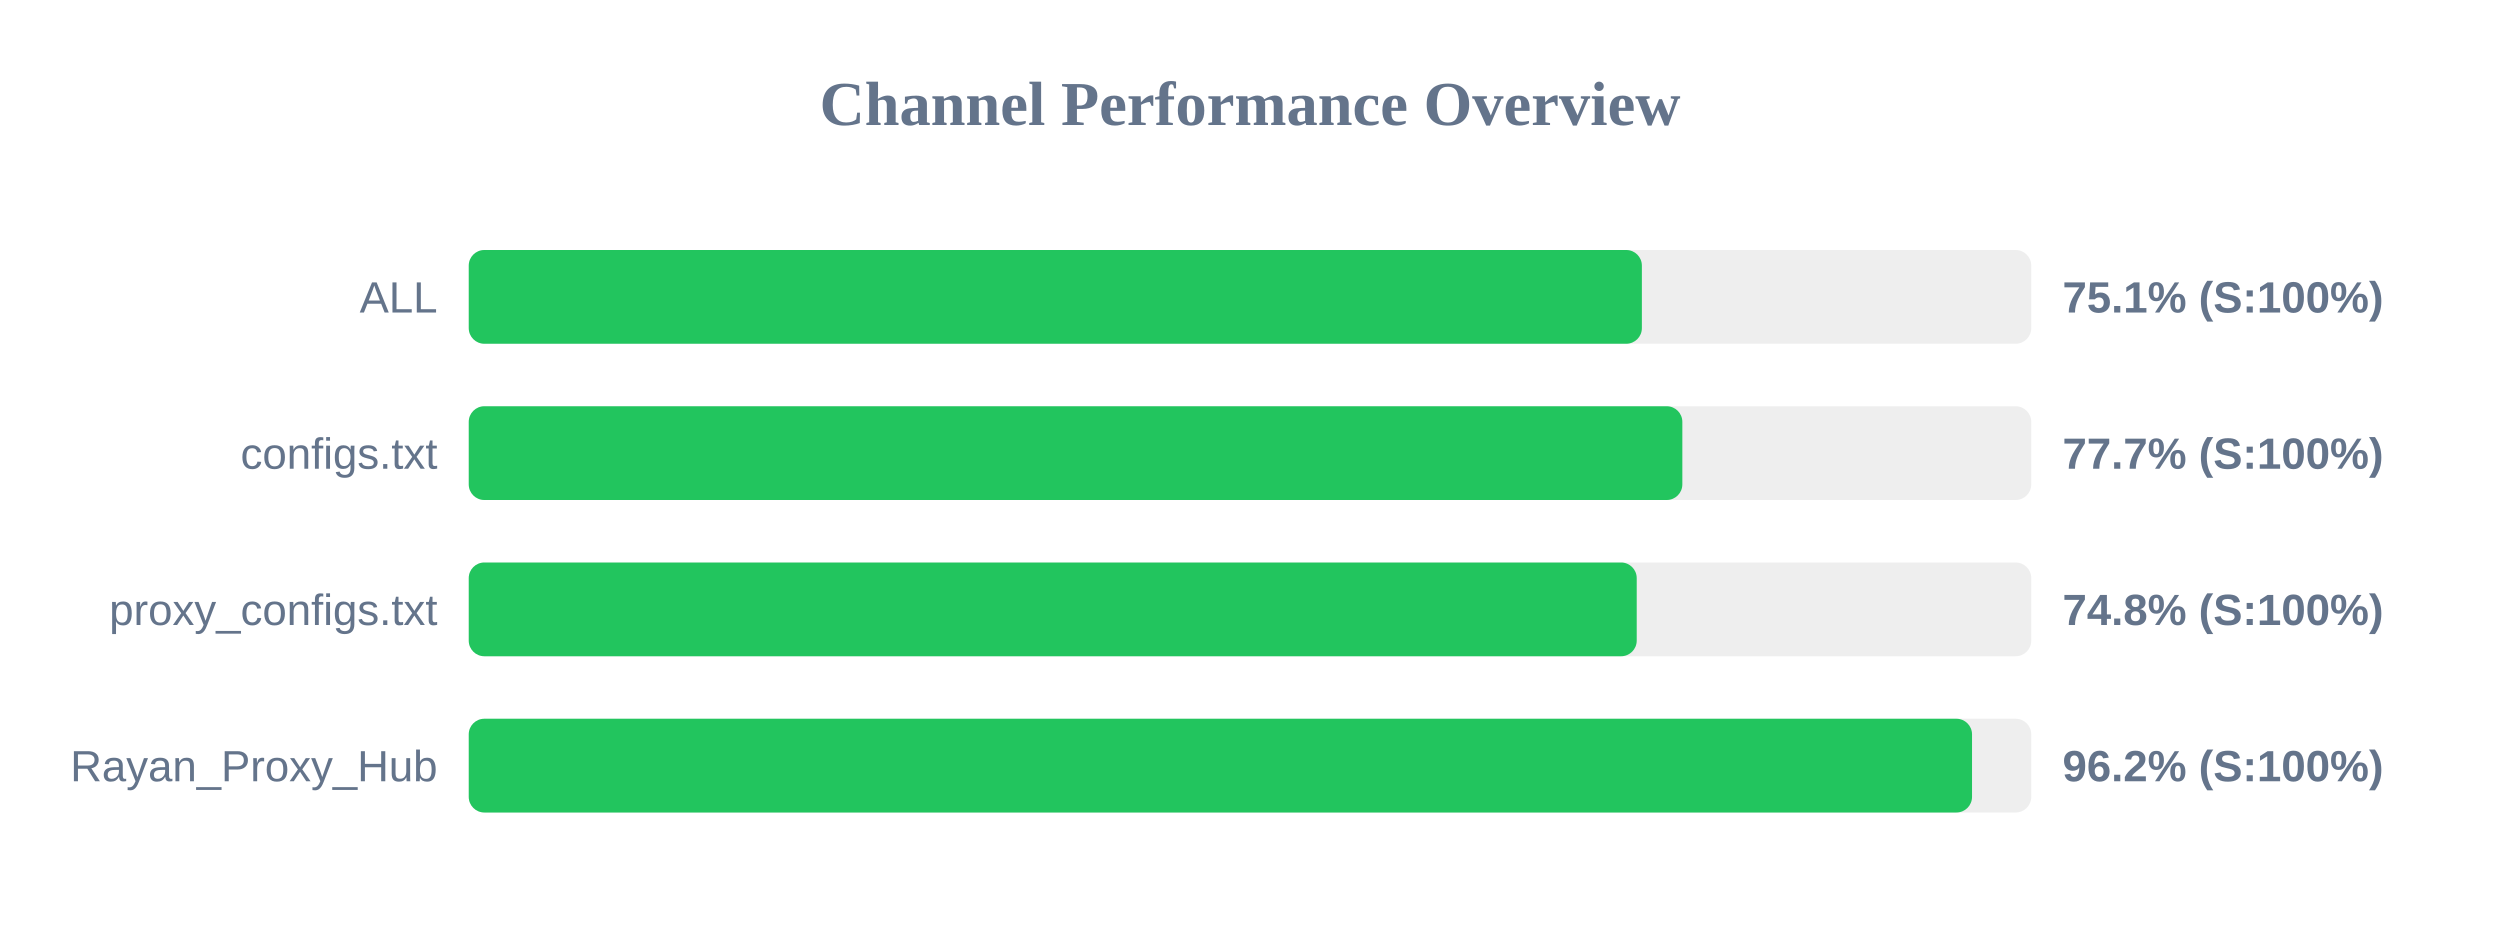
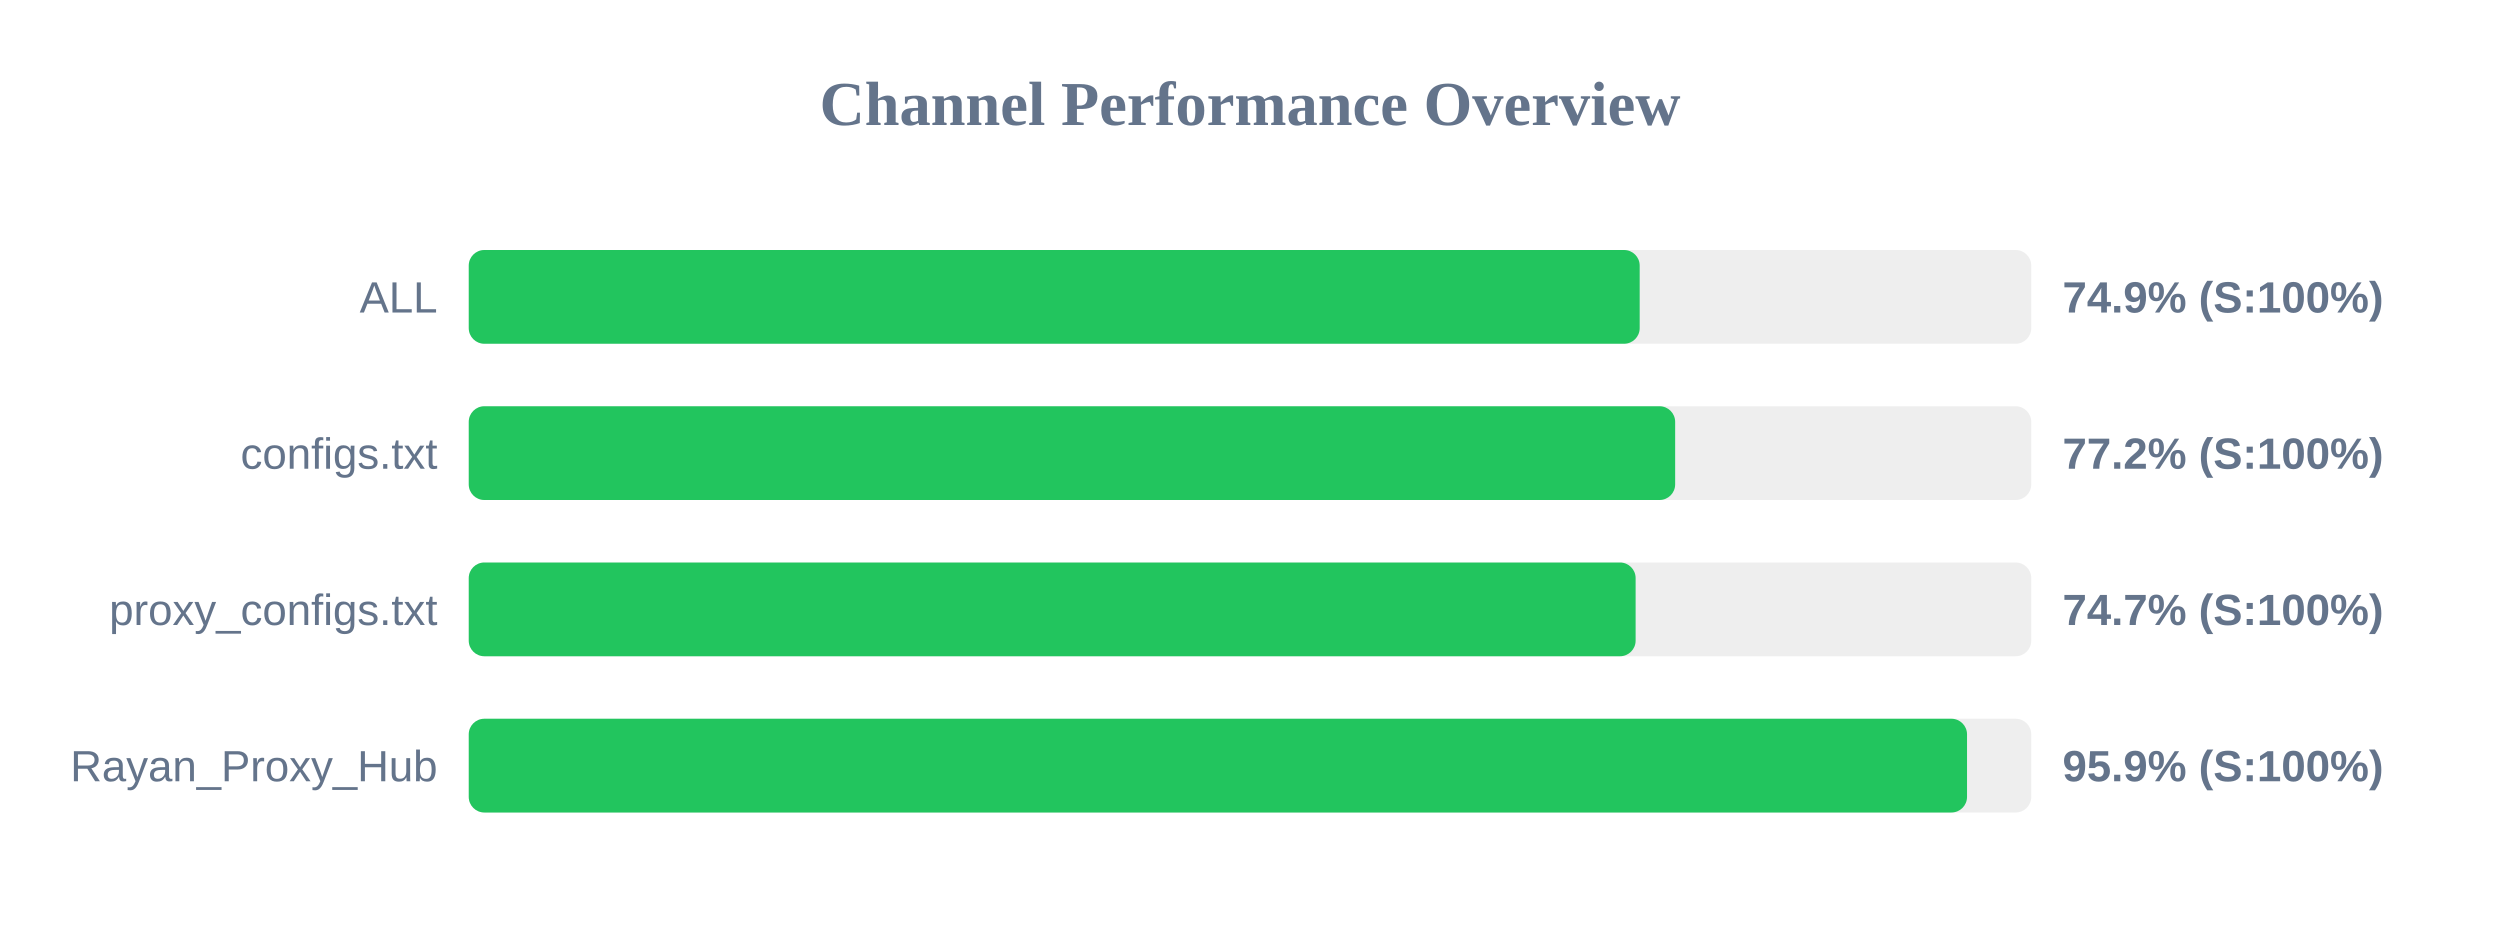
<svg xmlns="http://www.w3.org/2000/svg" width="800" height="300" version="1.1">
  <style>
        .row { font: 14px Arial; fill: #64748b; }
        .score { font: bold 14px Arial; fill: #64748b; }
    </style>
  <text x="400" y="40" text-anchor="middle" font-size="20px" font-weight="bold" fill="#64748b">Channel Performance Overview</text>
  <rect x="150" y="80" width="500" height="30" fill="#eee" rx="5" />
-   <rect x="150" y="80" width="375.4" height="30" fill="#22c55e" rx="5" />
+   <rect x="150" y="80" width="374.7" height="30" fill="#22c55e" rx="5" />
  <text x="140" y="100" text-anchor="end" class="row">ALL</text>
-   <text x="660" y="100" text-anchor="start" class="score">75.1% (S:100%)</text>
+   <text x="660" y="100" text-anchor="start" class="score">74.9% (S:100%)</text>
  <rect x="150" y="130" width="500" height="30" fill="#eee" rx="5" />
-   <rect x="150" y="130" width="388.35" height="30" fill="#22c55e" rx="5" />
+   <rect x="150" y="130" width="386.05" height="30" fill="#22c55e" rx="5" />
  <text x="140" y="150" text-anchor="end" class="row">configs.txt</text>
-   <text x="660" y="150" text-anchor="start" class="score">77.7% (S:100%)</text>
+   <text x="660" y="150" text-anchor="start" class="score">77.2% (S:100%)</text>
  <rect x="150" y="180" width="500" height="30" fill="#eee" rx="5" />
-   <rect x="150" y="180" width="373.75" height="30" fill="#22c55e" rx="5" />
+   <rect x="150" y="180" width="373.4" height="30" fill="#22c55e" rx="5" />
  <text x="140" y="200" text-anchor="end" class="row">proxy_configs.txt</text>
-   <text x="660" y="200" text-anchor="start" class="score">74.8% (S:100%)</text>
+   <text x="660" y="200" text-anchor="start" class="score">74.7% (S:100%)</text>
  <rect x="150" y="230" width="500" height="30" fill="#eee" rx="5" />
-   <rect x="150" y="230" width="481.05" height="30" fill="#22c55e" rx="5" />
+   <rect x="150" y="230" width="479.45" height="30" fill="#22c55e" rx="5" />
  <text x="140" y="250" text-anchor="end" class="row">Rayan_Proxy_Hub</text>
-   <text x="660" y="250" text-anchor="start" class="score">96.2% (S:100%)</text>
+   <text x="660" y="250" text-anchor="start" class="score">95.9% (S:100%)</text>
</svg>
